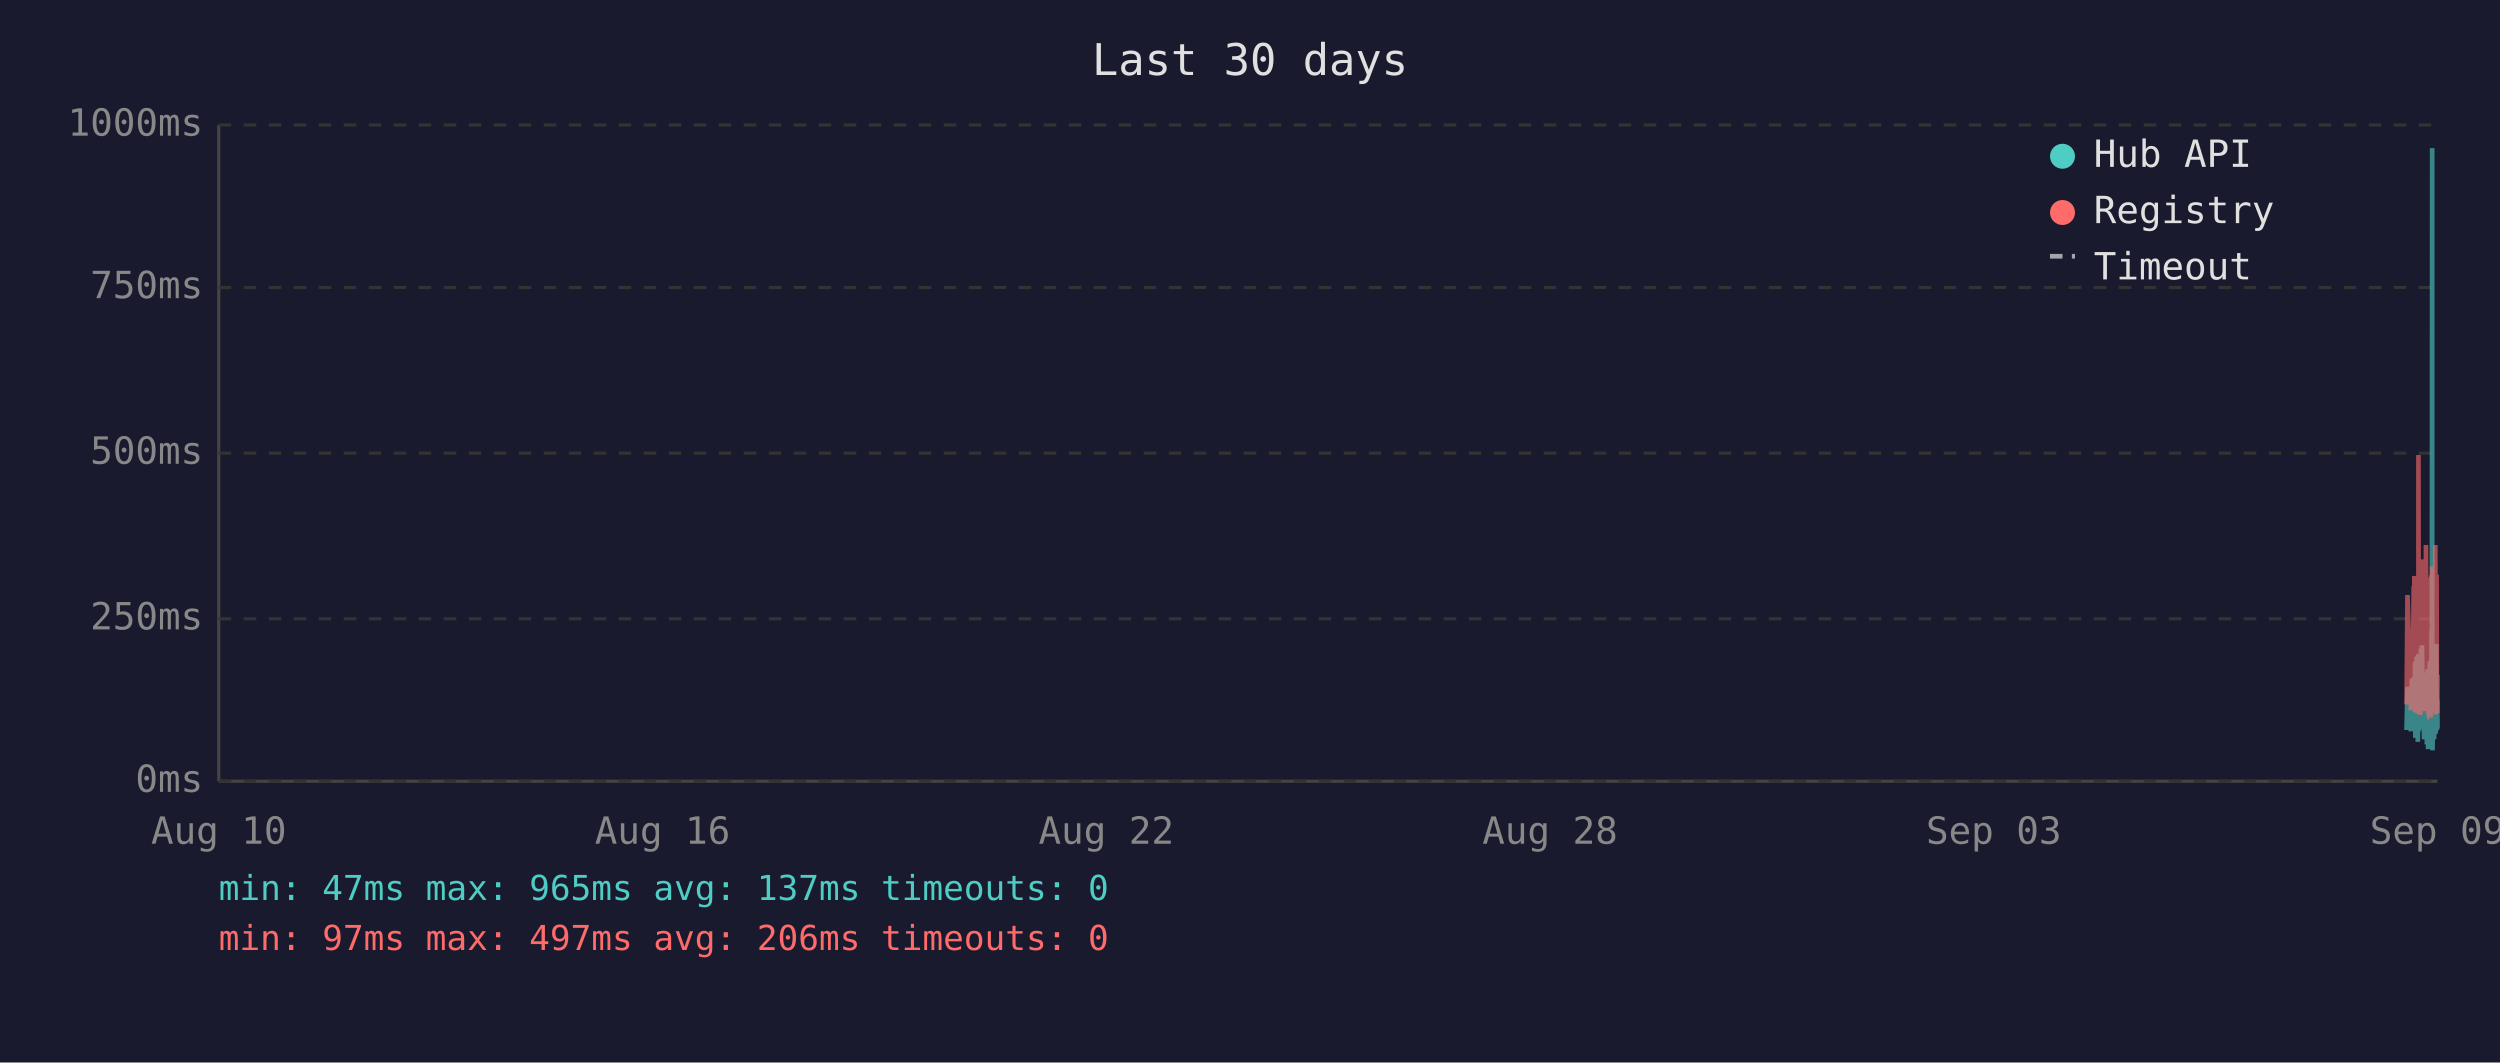
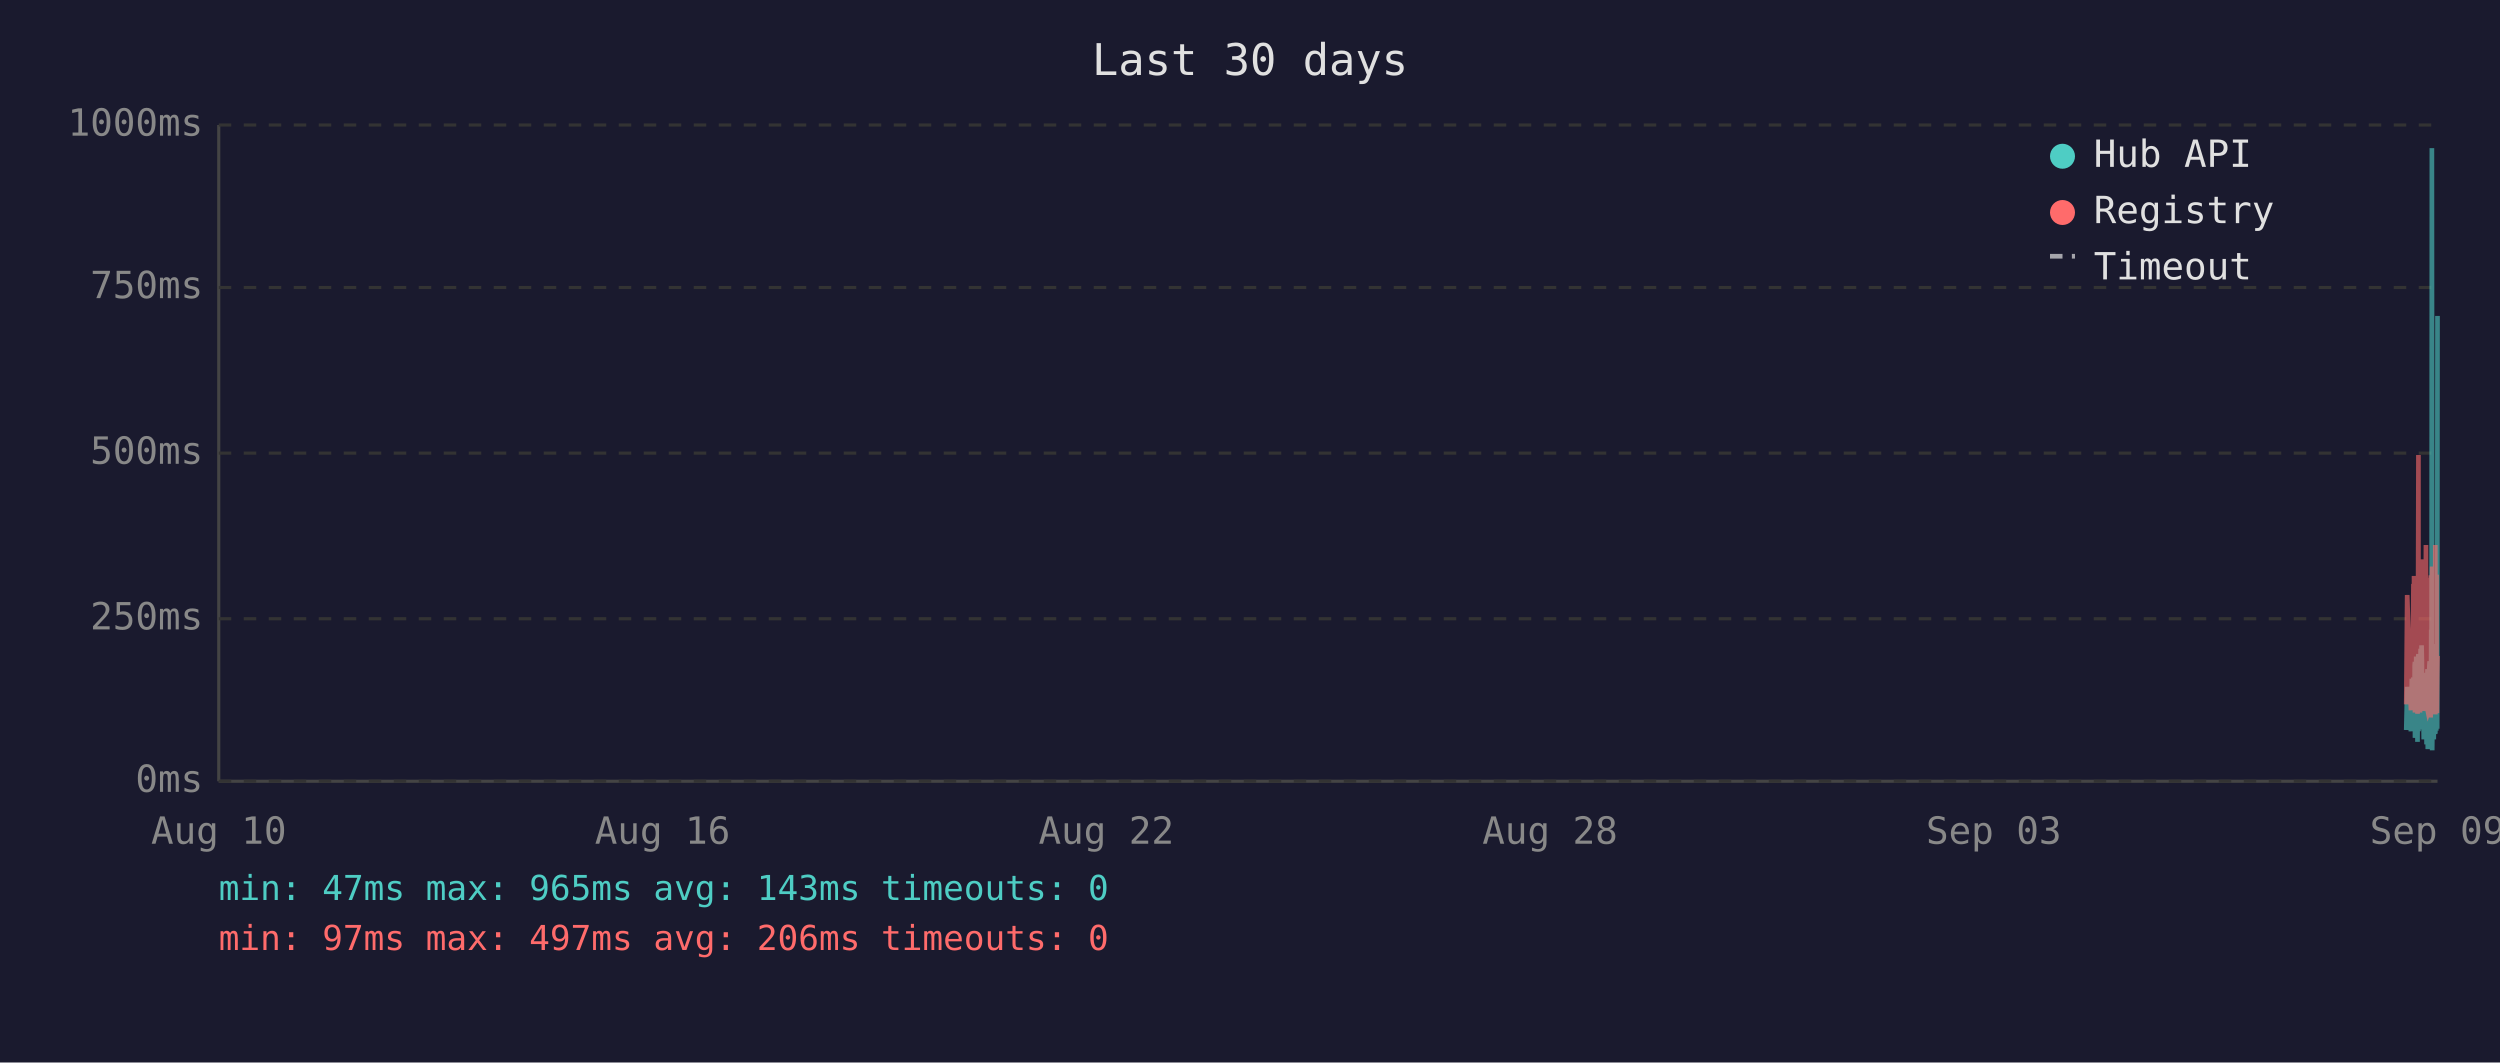
<svg xmlns="http://www.w3.org/2000/svg" viewBox="0 0 800 340" font-family="monospace" font-size="12">
  <rect width="800" height="340" fill="#1a1a2e" />
  <text x="400" y="24" fill="#e0e0e0" font-size="14" text-anchor="middle">Last 30 days</text>
  <line x1="70" y1="40" x2="70" y2="250" stroke="#444" stroke-width="1" />
  <line x1="70" y1="250" x2="780" y2="250" stroke="#444" stroke-width="1" />
  <line x1="70" y1="250" x2="780" y2="250" stroke="#333" stroke-width="1" stroke-dasharray="4" />
  <text x="65" y="250" fill="#888" text-anchor="end" dominant-baseline="middle">0ms</text>
  <line x1="70" y1="198" x2="780" y2="198" stroke="#333" stroke-width="1" stroke-dasharray="4" />
  <text x="65" y="198" fill="#888" text-anchor="end" dominant-baseline="middle">250ms</text>
  <line x1="70" y1="145" x2="780" y2="145" stroke="#333" stroke-width="1" stroke-dasharray="4" />
  <text x="65" y="145" fill="#888" text-anchor="end" dominant-baseline="middle">500ms</text>
  <line x1="70" y1="92" x2="780" y2="92" stroke="#333" stroke-width="1" stroke-dasharray="4" />
  <text x="65" y="92" fill="#888" text-anchor="end" dominant-baseline="middle">750ms</text>
  <line x1="70" y1="40" x2="780" y2="40" stroke="#333" stroke-width="1" stroke-dasharray="4" />
  <text x="65" y="40" fill="#888" text-anchor="end" dominant-baseline="middle">1000ms</text>
  <text x="70" y="270" fill="#888" text-anchor="middle">Aug 10</text>
  <text x="212" y="270" fill="#888" text-anchor="middle">Aug 16</text>
  <text x="354" y="270" fill="#888" text-anchor="middle">Aug 22</text>
  <text x="496" y="270" fill="#888" text-anchor="middle">Aug 28</text>
  <text x="638" y="270" fill="#888" text-anchor="middle">Sep 03</text>
  <text x="780" y="270" fill="#888" text-anchor="middle">Sep 09</text>
-   <polyline points="770.1,233.6 770.4,219.8 771.5,234.0 771.8,217.2 772.0,223.3 772.4,216.8 772.4,222.3 772.5,224.2 772.6,225.0 772.7,233.6 772.8,213.0 772.9,211.8 772.9,236.1 772.9,235.1 773.0,223.8 773.1,221.2 773.2,222.3 773.3,210.1 773.4,223.3 773.4,234.7 773.5,220.6 773.6,218.9 773.7,237.4 773.8,223.1 773.9,210.9 773.9,209.3 774.0,234.0 774.1,217.0 774.2,214.3 774.3,230.9 774.4,233.4 774.4,220.6 774.5,221.2 774.5,220.6 774.6,215.8 774.7,207.6 774.8,216.6 774.8,213.9 774.9,218.9 775.0,206.5 775.1,211.4 775.2,228.4 775.3,226.1 775.4,220.2 775.4,221.2 775.5,221.9 775.6,228.8 775.7,236.6 775.8,221.9 775.8,215.3 775.9,231.1 776.0,221.9 776.1,221.2 776.2,218.7 776.3,234.7 776.3,221.2 776.4,218.1 776.5,223.1 776.6,238.2 776.7,220.8 776.8,224.8 776.8,214.1 776.9,232.6 777.0,239.7 777.1,237.6 777.2,232.6 777.3,219.1 777.3,219.8 777.4,217.2 777.5,213.2 777.6,211.6 777.7,220.2 777.8,216.6 777.8,222.5 777.8,234.7 777.9,229.4 778.0,225.6 778.1,201.5 778.2,223.8 778.3,47.4 778.3,196.0 778.4,240.1 778.5,231.1 778.6,221.0 778.7,225.0 778.7,217.9 778.8,212.8 778.9,236.6 779.0,222.7 779.1,222.9 779.2,221.0 779.2,234.9 779.3,209.0 779.4,234.7 779.5,213.5 779.6,206.1 779.7,233.8 779.7,220.2 779.8,230.7 779.9,223.8 780.0,233.2" fill="none" stroke="#4ecdc4" stroke-width="1.5" opacity="0.6" />
-   <polyline points="770.1,225.4 770.4,190.4 771.5,227.3 771.8,201.7 772.0,226.5 772.4,187.6 772.4,187.6 772.5,215.8 772.6,184.3 772.7,224.6 772.8,206.3 772.9,192.5 772.9,228.0 772.9,225.8 773.0,209.0 773.1,204.0 773.2,209.0 773.3,196.2 773.4,224.4 773.4,225.8 773.5,206.1 773.6,204.2 773.7,228.4 773.8,222.3 773.9,186.0 773.9,145.6 774.0,226.3 774.1,215.1 774.2,226.3 774.3,224.2 774.4,226.5 774.4,228.0 774.5,228.0 774.5,206.5 774.6,198.1 774.7,181.3 774.8,193.1 774.8,199.4 774.9,181.1 775.0,201.1 775.1,196.7 775.2,223.5 775.3,214.9 775.4,179.0 775.4,185.3 775.5,227.5 775.6,225.8 775.7,226.7 775.8,185.7 775.8,209.5 775.9,224.4 776.0,184.9 776.1,184.5 776.2,206.3 776.3,225.0 776.3,174.4 776.4,200.7 776.5,185.3 776.6,226.5 776.7,186.4 776.8,222.7 776.8,190.8 776.9,216.6 777.0,227.5 777.1,228.0 777.2,227.7 777.3,186.6 777.3,210.5 777.4,200.2 777.5,200.4 777.6,198.1 777.7,206.1 777.8,190.4 777.8,184.9 777.8,229.6 777.9,217.7 778.0,184.1 778.1,188.3 778.2,216.6 778.3,187.8 778.3,181.3 778.4,227.5 778.5,225.6 778.6,207.4 778.7,226.5 778.7,201.3 778.8,193.9 778.9,226.9 779.0,184.1 779.1,209.0 779.2,185.5 779.2,225.8 779.3,174.4 779.4,228.6 779.5,192.7 779.6,197.5 779.7,224.0 779.7,183.9 779.8,225.0 779.9,228.2 780.0,216.0" fill="none" stroke="#ff6b6b" stroke-width="1.5" opacity="0.6" />
+   <polyline points="770.0,233.6 770.3,219.8 771.5,234.0 771.8,217.2 771.9,223.3 772.3,216.8 772.4,222.3 772.4,224.2 772.5,225.0 772.6,233.6 772.7,213.0 772.8,211.8 772.8,236.1 772.9,235.1 772.9,223.8 773.0,221.2 773.1,222.3 773.2,210.1 773.3,223.3 773.4,234.7 773.4,220.6 773.5,218.9 773.6,237.4 773.7,223.1 773.8,210.9 773.9,209.3 773.9,234.0 774.0,217.0 774.1,214.3 774.2,230.9 774.3,233.4 774.4,220.6 774.4,221.2 774.4,220.6 774.5,215.8 774.6,207.6 774.7,216.6 774.8,213.9 774.9,218.9 774.9,206.5 775.0,211.4 775.1,228.4 775.2,226.1 775.3,220.2 775.4,221.2 775.4,221.9 775.5,228.8 775.6,236.6 775.7,221.9 775.8,215.3 775.8,231.1 775.9,221.9 776.0,221.2 776.1,218.7 776.2,234.7 776.3,221.2 776.3,218.1 776.4,223.1 776.5,238.2 776.6,220.8 776.7,224.8 776.8,214.1 776.8,232.6 776.9,239.7 777.0,237.6 777.1,232.6 777.2,219.1 777.3,219.8 777.3,217.2 777.4,213.2 777.5,211.6 777.6,220.2 777.7,216.6 777.8,222.5 777.8,234.7 777.8,229.4 777.9,225.6 778.0,201.5 778.1,223.8 778.2,47.4 778.3,196.0 778.3,240.1 778.4,231.1 778.5,221.0 778.6,225.0 778.7,217.9 778.8,212.8 778.8,236.6 778.9,222.7 779.0,222.9 779.1,221.0 779.2,234.9 779.3,209.0 779.3,234.7 779.4,213.5 779.5,206.1 779.6,233.8 779.7,220.2 779.7,230.7 779.8,223.8 779.9,233.2 780.0,101.1" fill="none" stroke="#4ecdc4" stroke-width="1.5" opacity="0.6" />
+   <polyline points="770.0,225.4 770.3,190.4 771.5,227.3 771.8,201.7 771.9,226.5 772.3,187.6 772.4,187.6 772.4,215.8 772.5,184.3 772.6,224.6 772.7,206.3 772.8,192.5 772.8,228.0 772.9,225.8 772.9,209.0 773.0,204.0 773.1,209.0 773.2,196.2 773.3,224.4 773.4,225.8 773.4,206.1 773.5,204.2 773.6,228.4 773.7,222.3 773.8,186.0 773.9,145.6 773.9,226.3 774.0,215.1 774.1,226.3 774.2,224.2 774.3,226.5 774.4,228.0 774.4,228.0 774.4,206.5 774.5,198.1 774.6,181.3 774.7,193.1 774.8,199.4 774.9,181.1 774.9,201.1 775.0,196.7 775.1,223.5 775.2,214.9 775.3,179.0 775.4,185.3 775.4,227.5 775.5,225.8 775.6,226.7 775.7,185.7 775.8,209.5 775.8,224.4 775.9,184.9 776.0,184.5 776.1,206.3 776.2,225.0 776.3,174.4 776.3,200.7 776.4,185.3 776.5,226.5 776.6,186.4 776.7,222.7 776.8,190.8 776.8,216.6 776.9,227.5 777.0,228.0 777.1,227.7 777.2,186.6 777.3,210.5 777.3,200.2 777.4,200.4 777.5,198.1 777.6,206.1 777.7,190.4 777.8,184.9 777.8,229.6 777.8,217.7 777.9,184.1 778.0,188.3 778.1,216.6 778.2,187.8 778.3,181.3 778.3,227.5 778.4,225.6 778.5,207.4 778.6,226.5 778.7,201.3 778.8,193.9 778.8,226.9 778.9,184.1 779.0,209.0 779.1,185.5 779.2,225.8 779.3,174.4 779.3,228.6 779.4,192.7 779.5,197.5 779.6,224.0 779.7,183.9 779.7,225.0 779.8,228.2 779.9,216.0 780.0,209.9" fill="none" stroke="#ff6b6b" stroke-width="1.5" opacity="0.6" />
  <circle cx="660" cy="50" r="4" fill="#4ecdc4" />
  <text x="670" y="50" fill="#e0e0e0" dominant-baseline="middle">Hub API</text>
  <circle cx="660" cy="68" r="4" fill="#ff6b6b" />
  <text x="670" y="68" fill="#e0e0e0" dominant-baseline="middle">Registry</text>
  <line x1="656" y1="82" x2="664" y2="82" stroke="#e0e0e0" stroke-width="1.5" stroke-dasharray="4,3" opacity="0.7" />
  <text x="670" y="86" fill="#e0e0e0" dominant-baseline="middle">Timeout</text>
-   <text x="70" y="288" fill="#4ecdc4" font-size="11">min: 47ms  max: 965ms  avg: 137ms  timeouts: 0</text>
+   <text x="70" y="288" fill="#4ecdc4" font-size="11">min: 47ms  max: 965ms  avg: 143ms  timeouts: 0</text>
  <text x="70" y="304" fill="#ff6b6b" font-size="11">min: 97ms  max: 497ms  avg: 206ms  timeouts: 0</text>
</svg>
